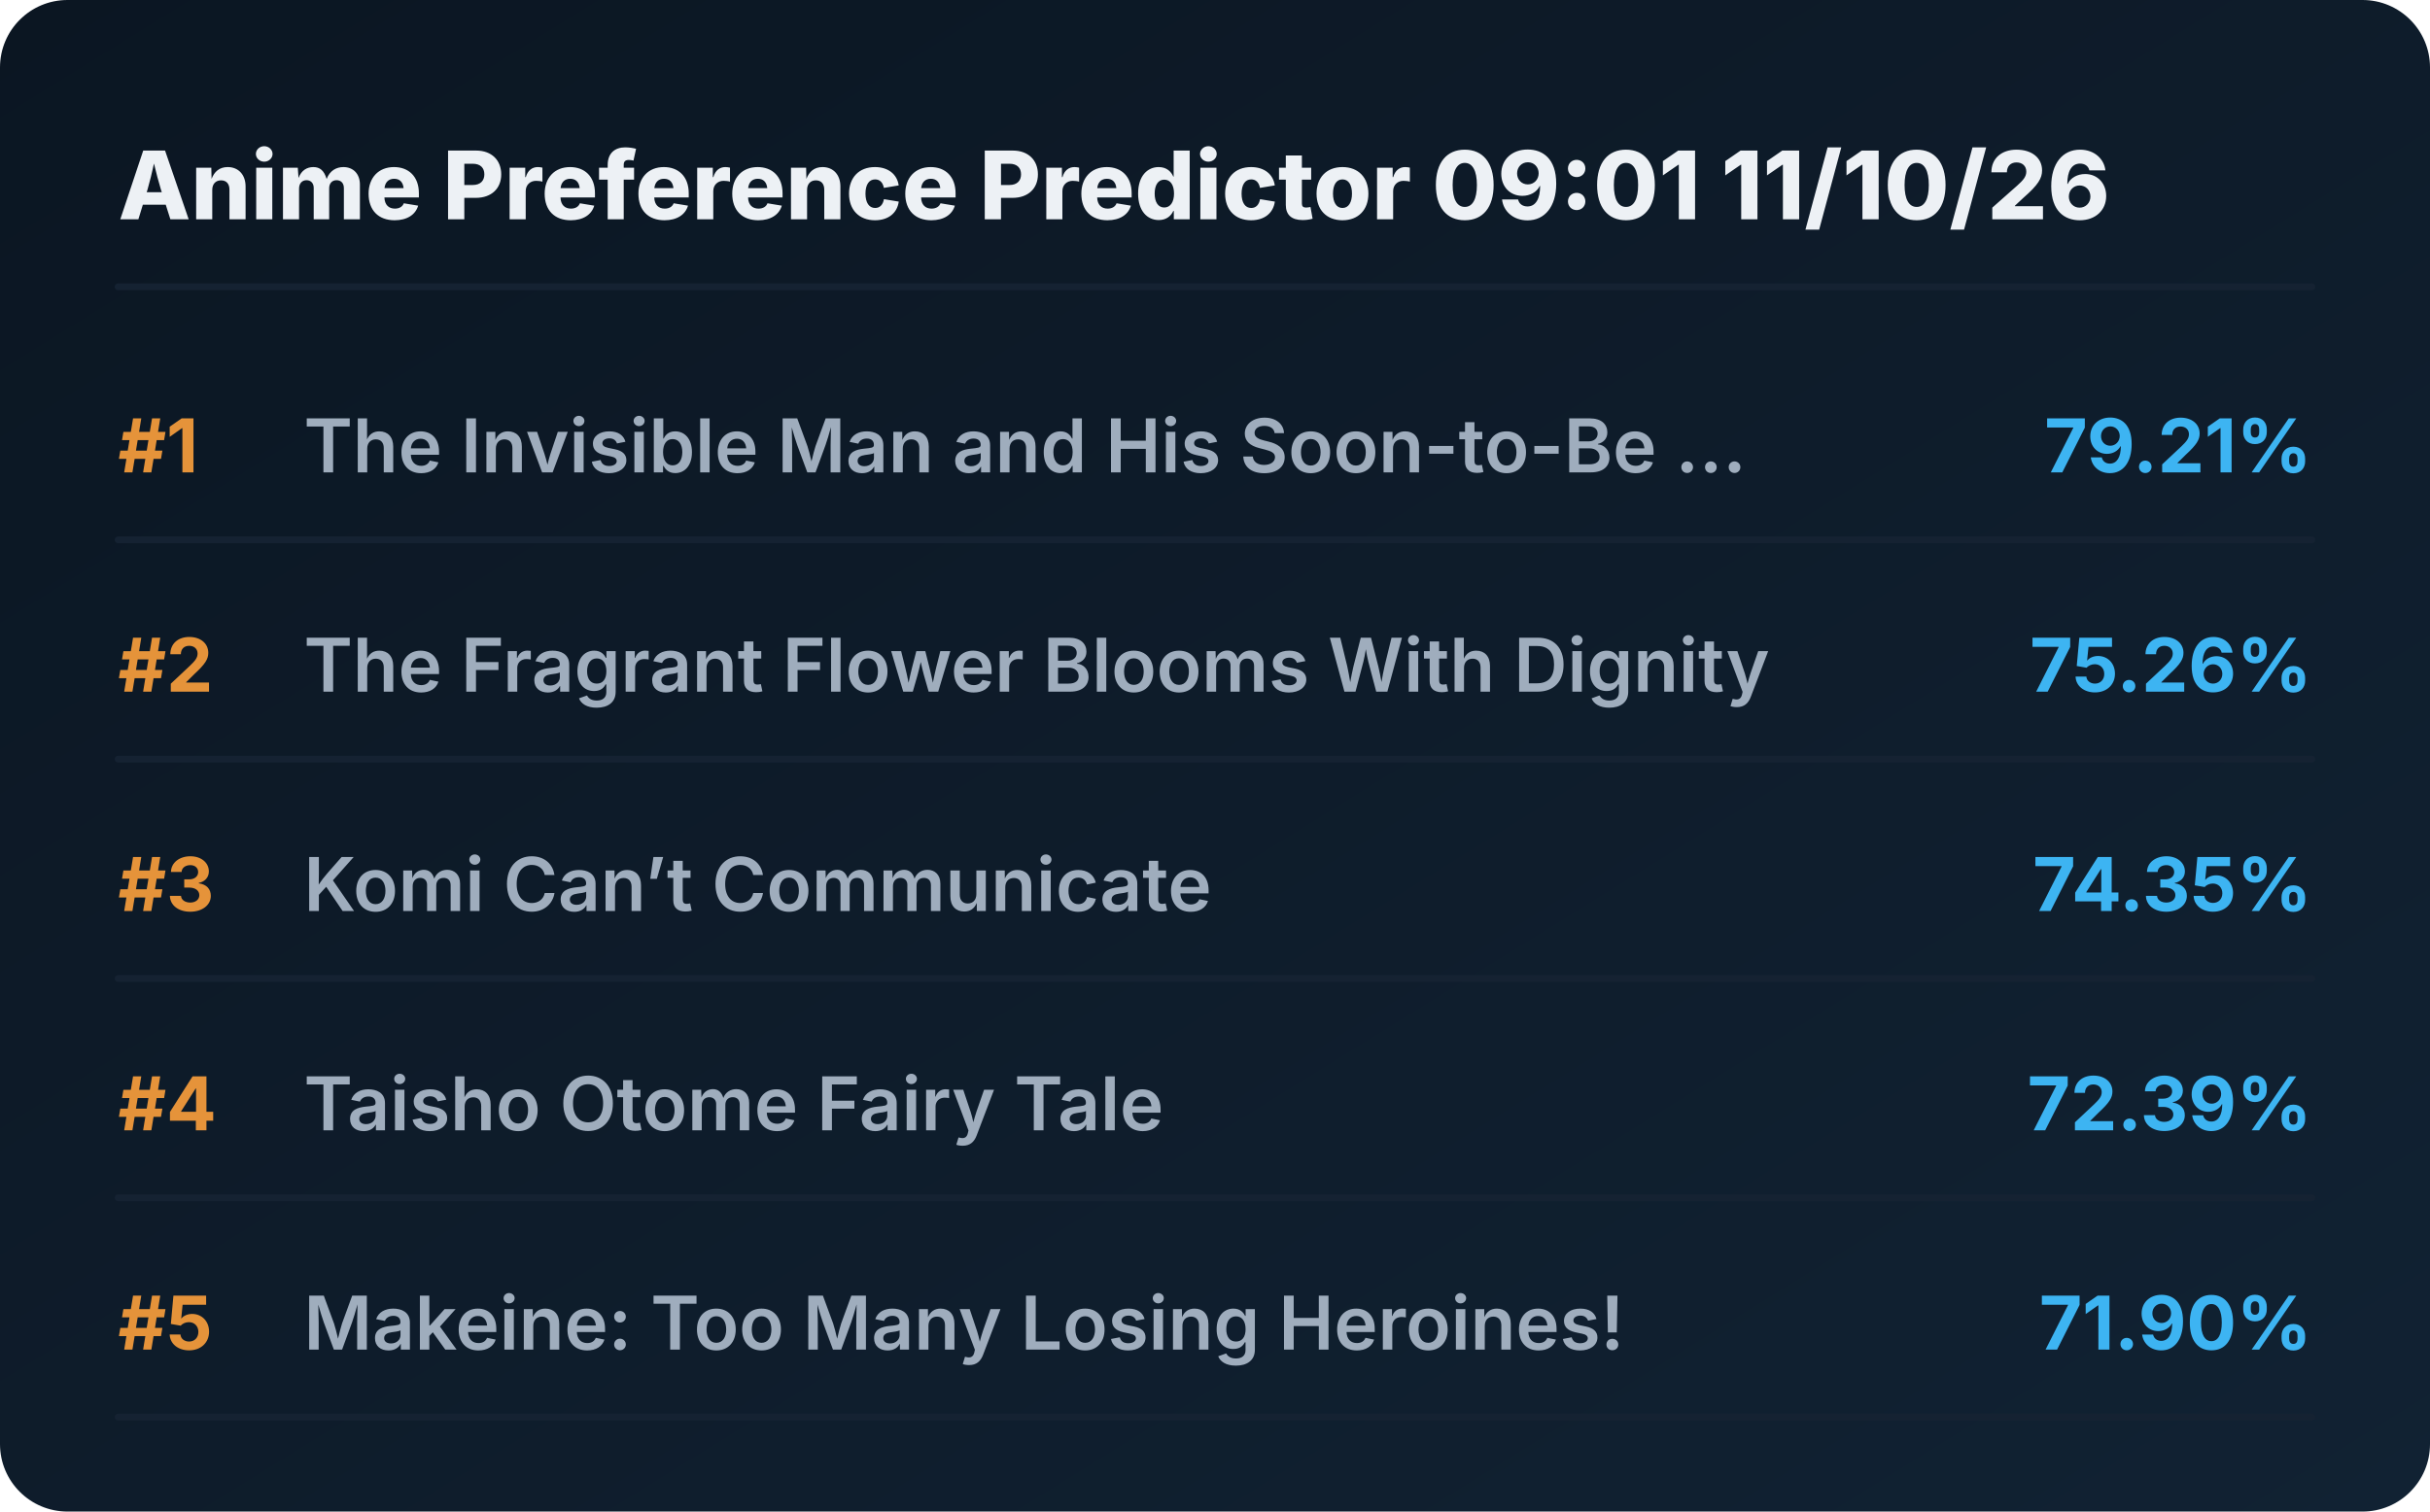
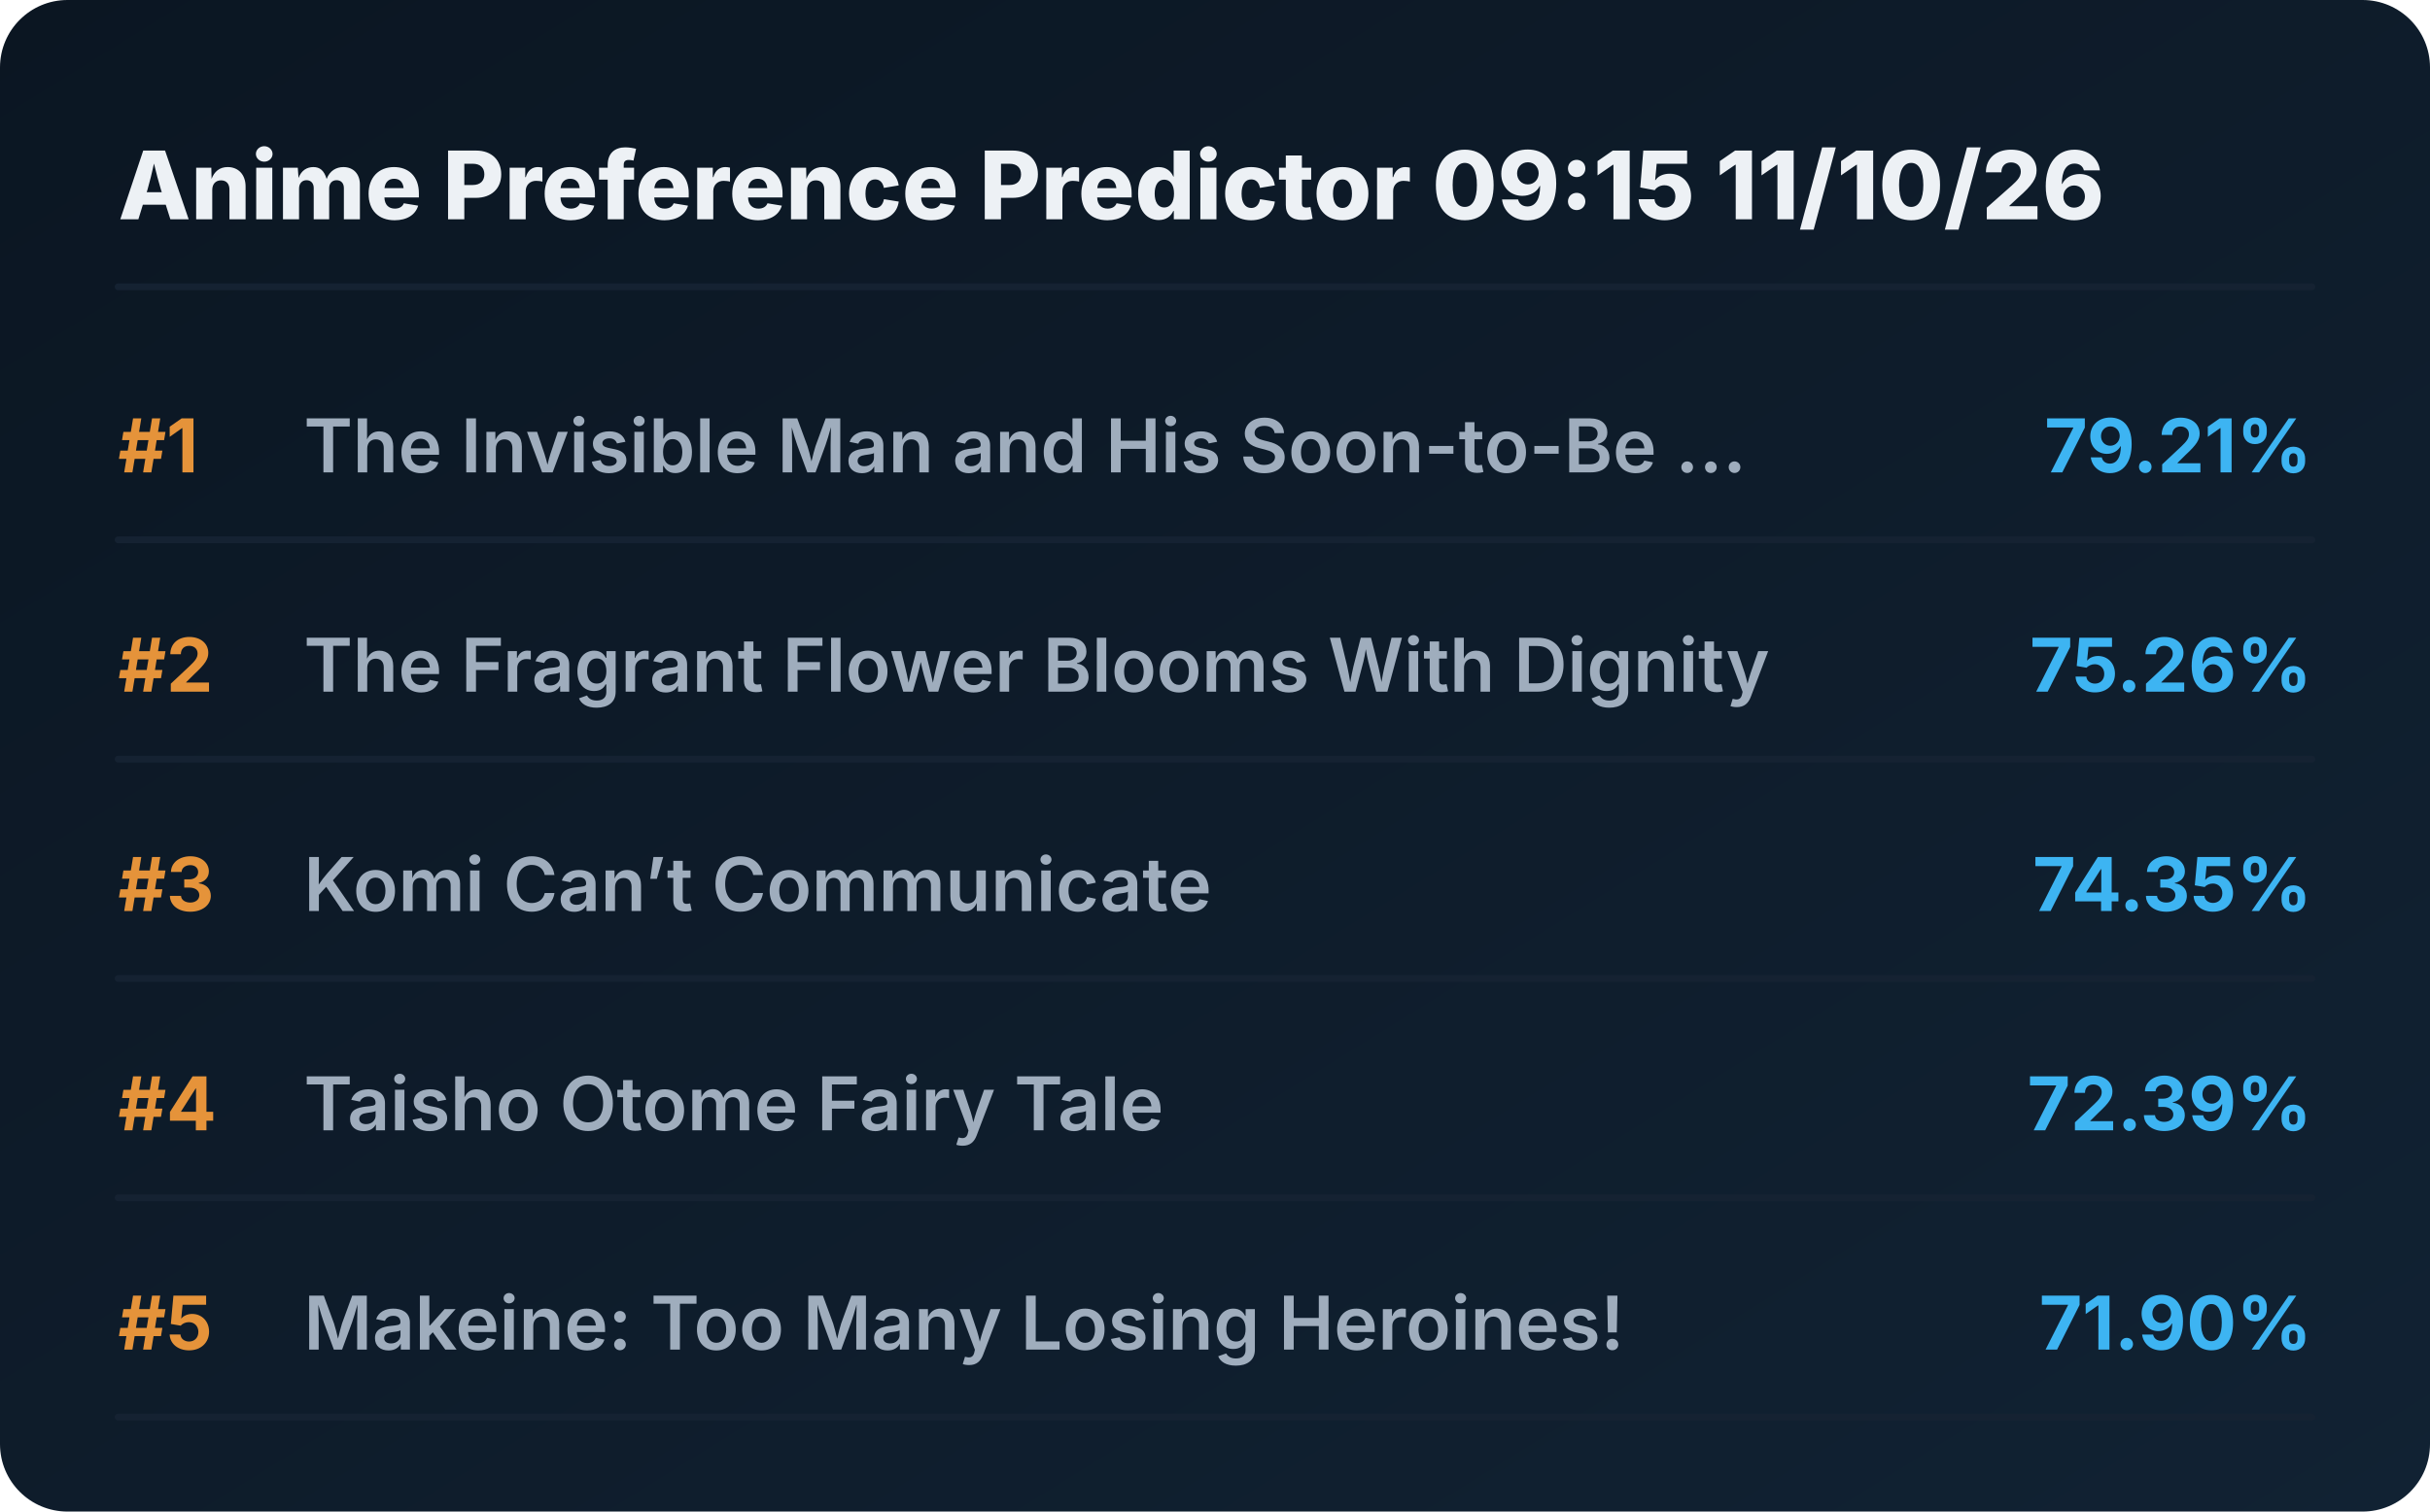
<svg xmlns="http://www.w3.org/2000/svg" viewBox="0 0 720 448" preserveAspectRatio="xMidYMid meet" style="width: 100%; height: auto; max-width: 720px;">
  <defs>
    <linearGradient id="boxGrad" x1="0%" y1="0%" x2="100%" y2="100%">
      <stop offset="0%" stop-color="#0b1622" />
      <stop offset="100%" stop-color="#112233" />
    </linearGradient>
    <clipPath id="titleClip">
      <rect x="90" y="0" width="510" height="100%" />
    </clipPath>
  </defs>
  <style>
    .bg { fill: url(#boxGrad); rx: 20px; }
    .header { font-family: 'Overpass', 'Inter', system-ui, sans-serif; font-weight: 800; font-size: 28px; fill: #edf1f5; }
    .rank { font-family: 'Overpass', 'Inter', system-ui, sans-serif; font-weight: 700; font-size: 22px; fill: #e5933a; }
    .title { font-family: 'Overpass', 'Inter', system-ui, sans-serif; font-weight: 600; font-size: 22px; fill: #9fadbd; }
    .score { font-family: 'Overpass', 'Inter', system-ui, sans-serif; font-weight: 700; font-size: 22px; fill: #3db4f2; }
    .line { stroke: #152232; stroke-width: 2; stroke-linecap: round; }
  </style>
  <rect class="bg" width="720" height="448" />
-   <text x="35" y="65" class="header">Anime Preference Predictor 09:01 11/10/26</text>
+   <text x="35" y="65" class="header">Anime Preference Predictor 09:15 11/10/26</text>
  <line x1="35" y1="85" x2="685" y2="85" class="line" />
  <g transform="translate(0, 0)">
    <text x="35" y="140" class="rank">#1</text>
    <text x="90" y="140" class="title">The Invisible Man and His Soon-to-Be ...</text>
    <text x="685" y="140" class="score" text-anchor="end">79.21%</text>
    <line x1="35" y1="160" x2="685" y2="160" class="line" />
  </g>
  <g transform="translate(0, 65)">
    <text x="35" y="140" class="rank">#2</text>
    <text x="90" y="140" class="title">The Fragrant Flower Blooms With Dignity</text>
    <text x="685" y="140" class="score" text-anchor="end">75.26%</text>
    <line x1="35" y1="160" x2="685" y2="160" class="line" />
  </g>
  <g transform="translate(0, 130)">
    <text x="35" y="140" class="rank">#3</text>
    <text x="90" y="140" class="title">Komi Can’t Communicate</text>
    <text x="685" y="140" class="score" text-anchor="end">74.35%</text>
    <line x1="35" y1="160" x2="685" y2="160" class="line" />
  </g>
  <g transform="translate(0, 195)">
    <text x="35" y="140" class="rank">#4</text>
    <text x="90" y="140" class="title">Taisho Otome Fairy Tale</text>
    <text x="685" y="140" class="score" text-anchor="end">72.39%</text>
    <line x1="35" y1="160" x2="685" y2="160" class="line" />
  </g>
  <g transform="translate(0, 260)">
    <text x="35" y="140" class="rank">#5</text>
    <text x="90" y="140" class="title">Makeine: Too Many Losing Heroines!</text>
    <text x="685" y="140" class="score" text-anchor="end">71.90%</text>
    <line x1="35" y1="160" x2="685" y2="160" class="line" />
  </g>
</svg>
